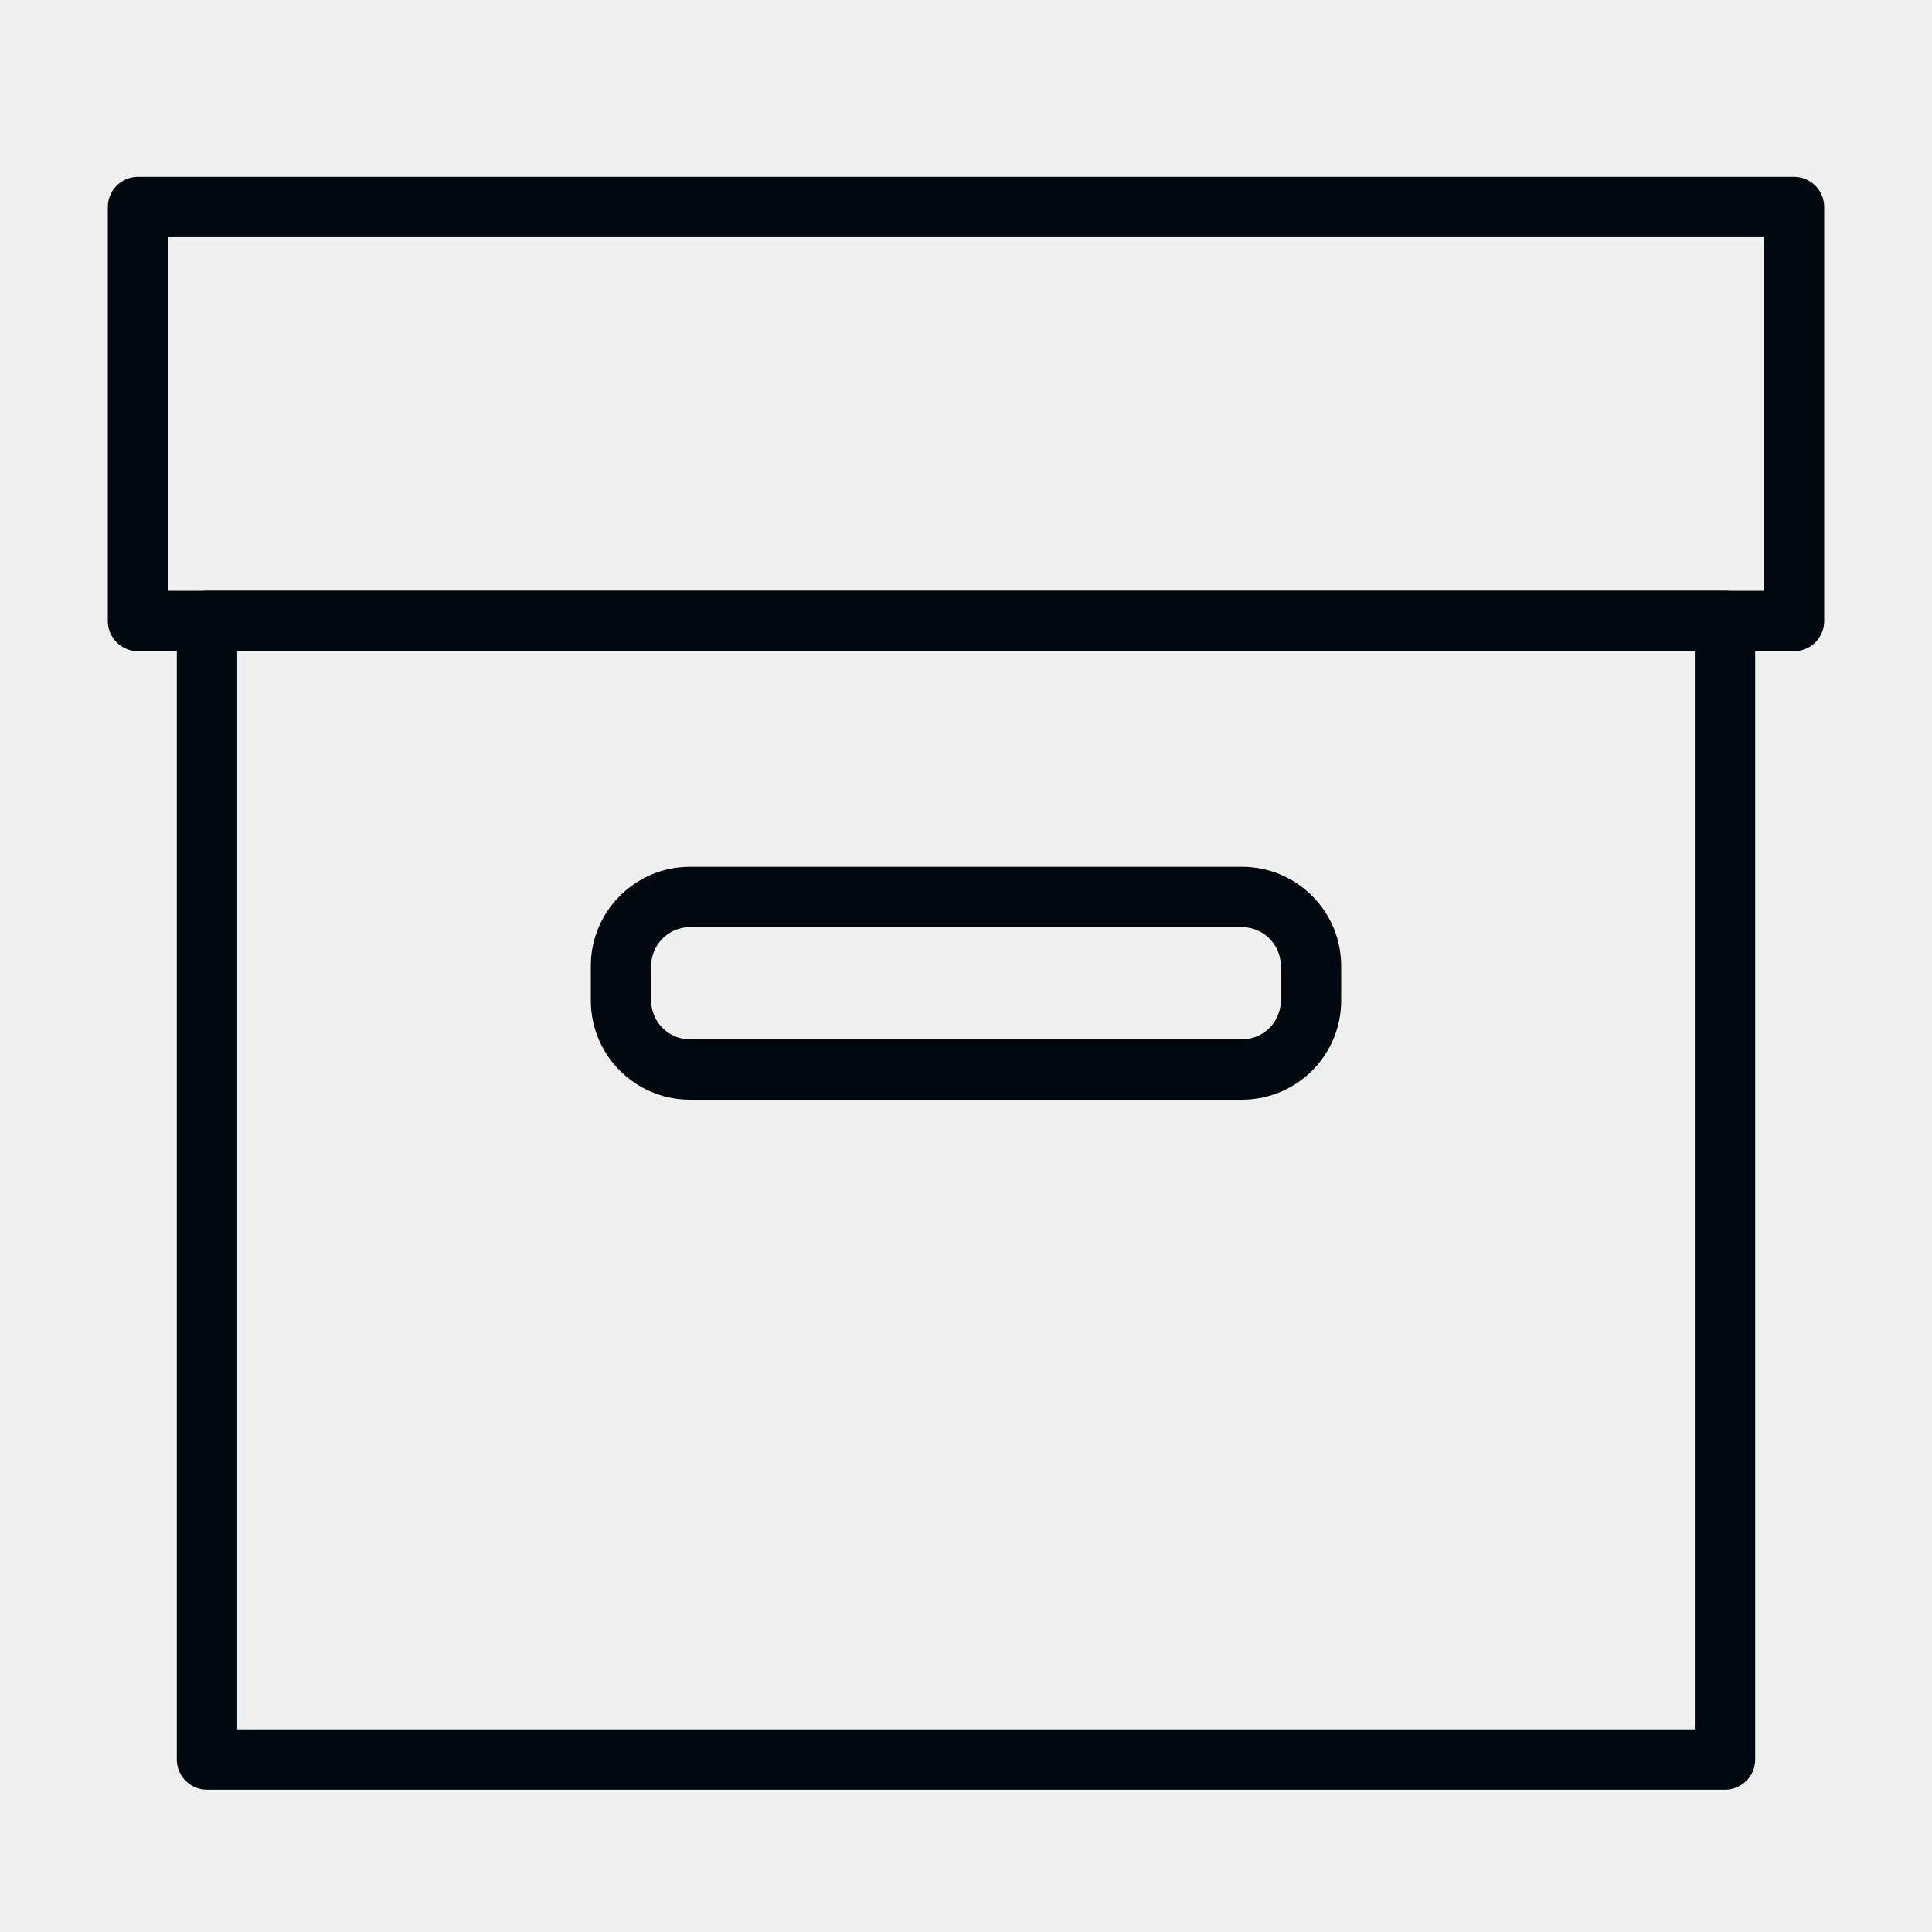
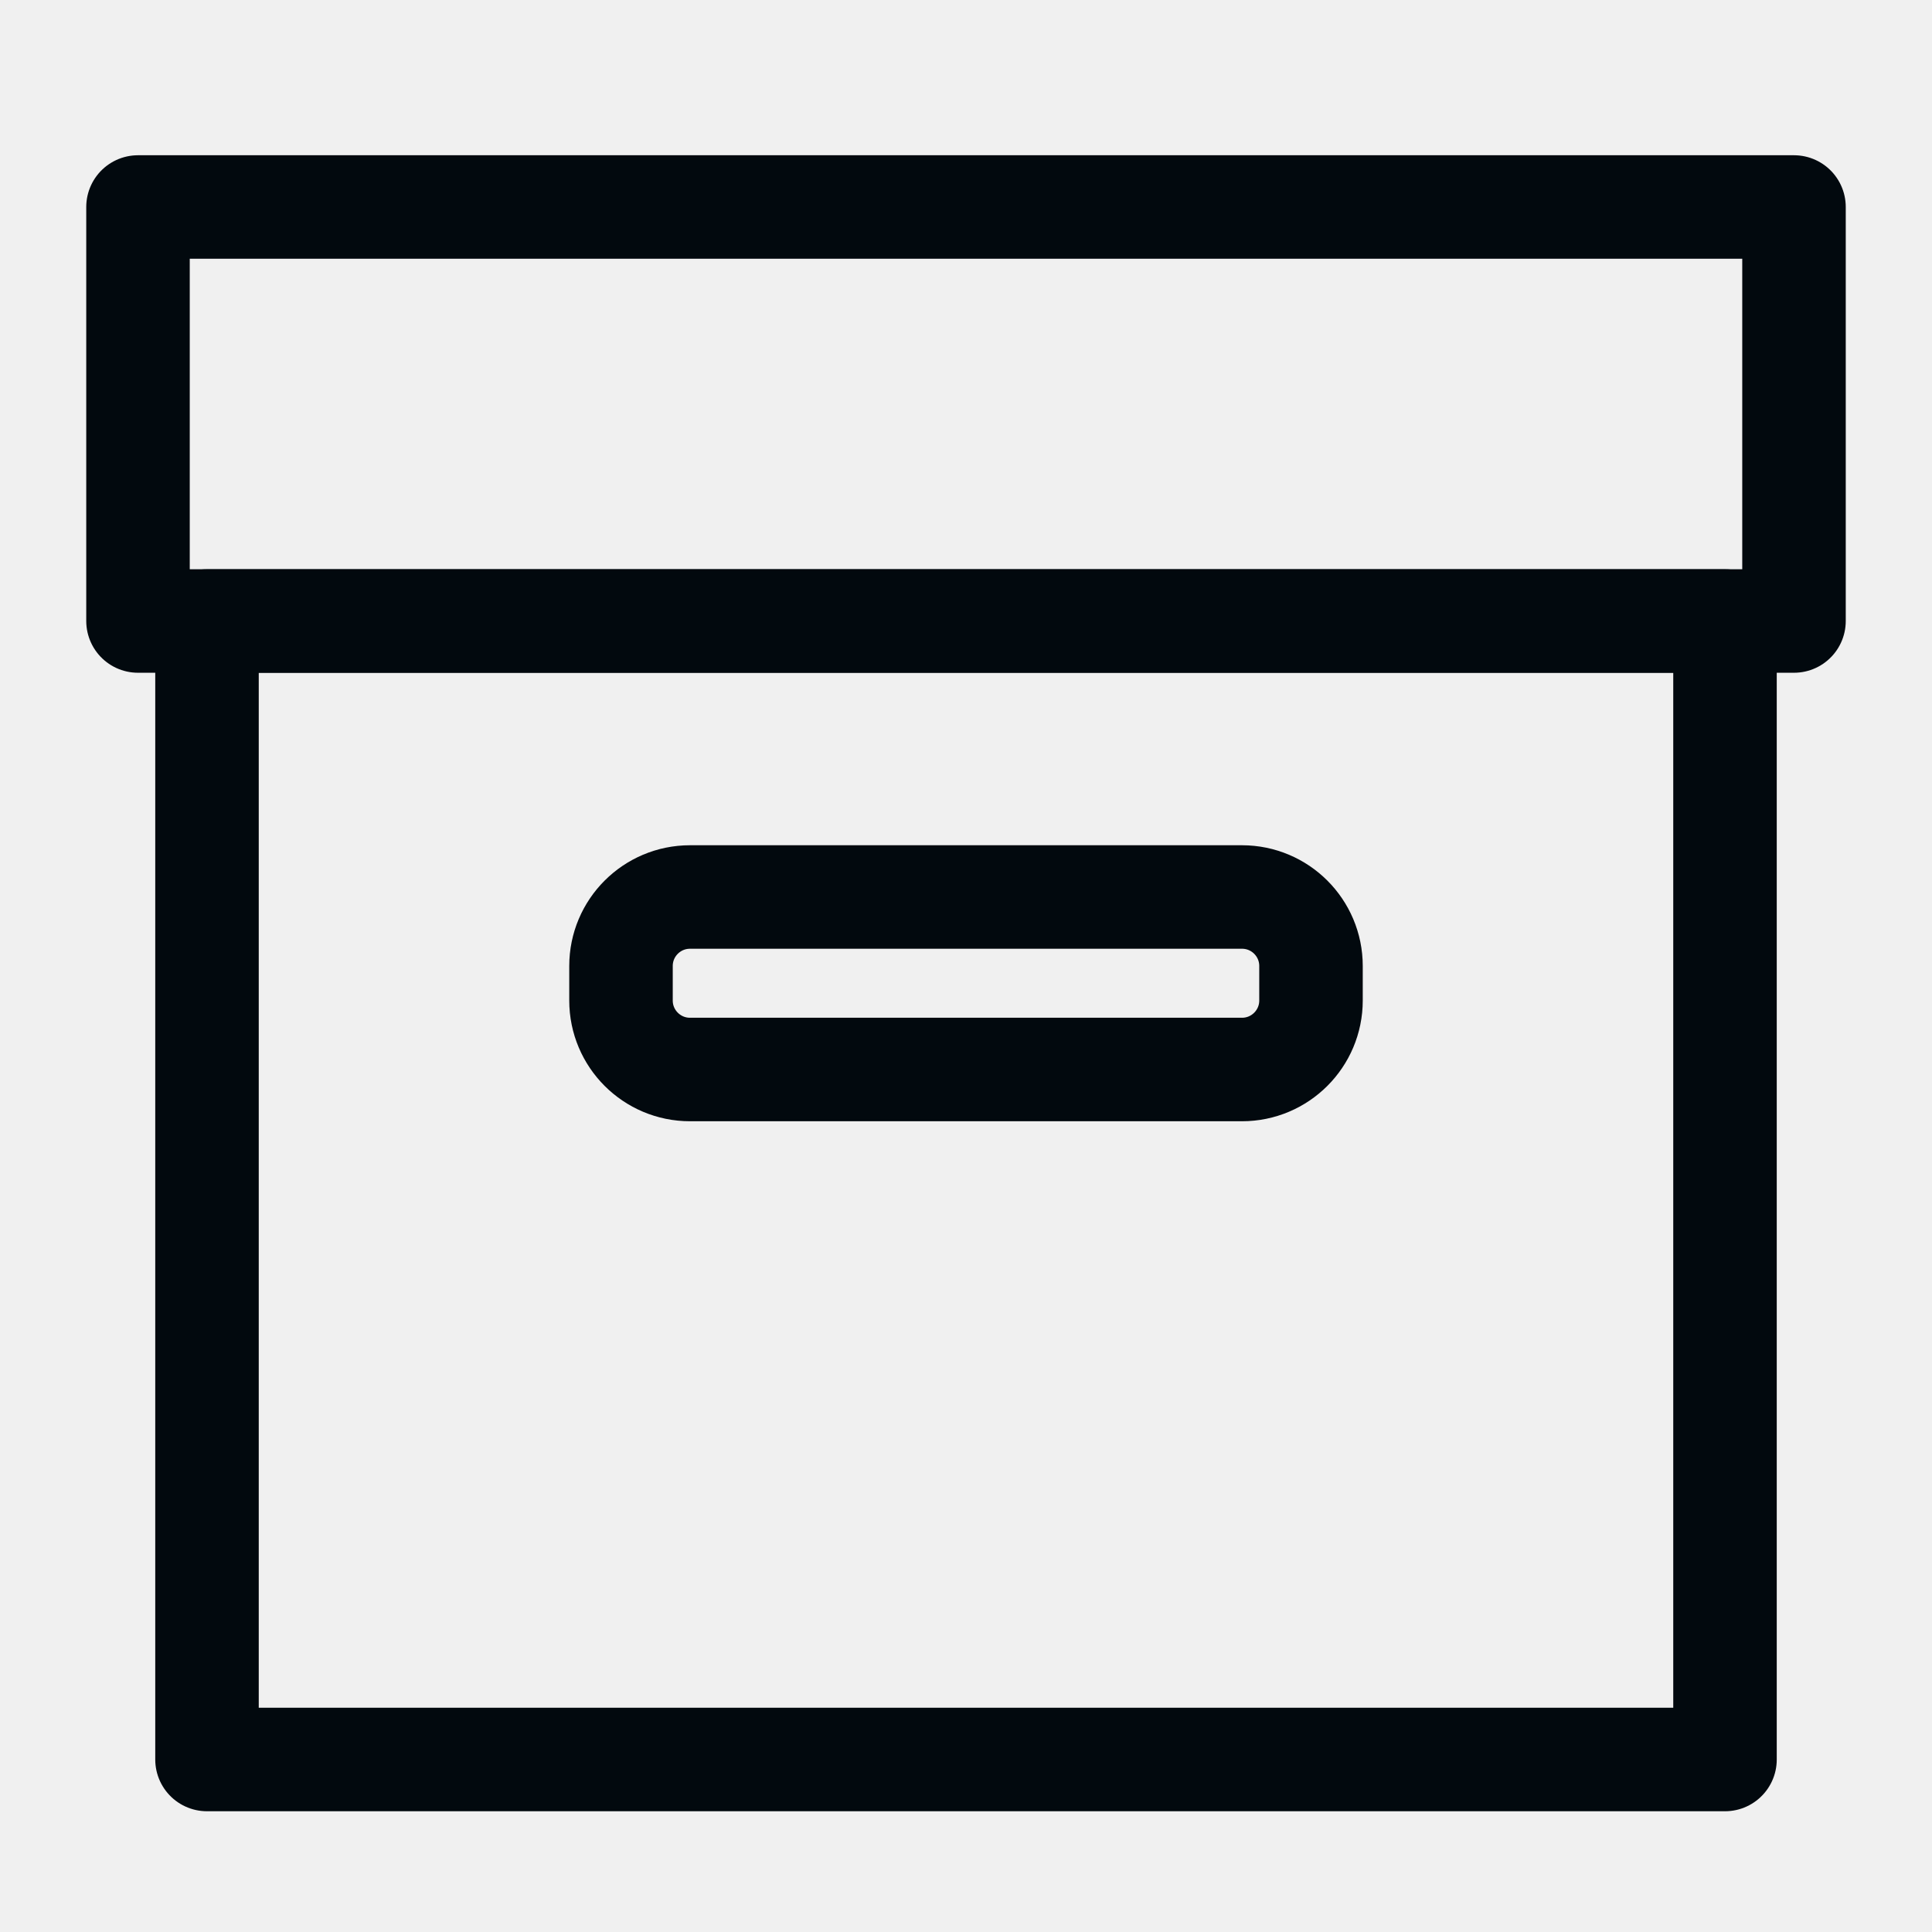
<svg xmlns="http://www.w3.org/2000/svg" viewBox="16 16 224 224">
  <style>
-     .favicon-outline { fill: none; stroke: #02090e; stroke-width: 7; stroke-linejoin: round; }
+     .favicon-outline { fill: none; stroke: #02090e; stroke-width: 12; stroke-linejoin: round; }
    .favicon-fill { display: none; fill: #ffffff; }
    @media (prefers-color-scheme: dark) {
      .favicon-outline { display: none; }
      .favicon-fill { display: inline; }
    }
  </style>
  <g class="favicon-outline">
    <rect x="32" y="40" width="192" height="48" />
    <rect x="40" y="88" width="176" height="132" />
    <rect x="88" y="120" width="80" height="20" rx="8" />
  </g>
  <g class="favicon-fill">
    <rect x="32" y="40" width="192" height="48" />
    <path fill-rule="evenodd" d="M40 88h176v132H40V88Zm56 32a8 8 0 0 0-8 8v4a8 8 0 0 0 8 8h64a8 8 0 0 0 8-8v-4a8 8 0 0 0-8-8H96Z" />
  </g>
</svg>
